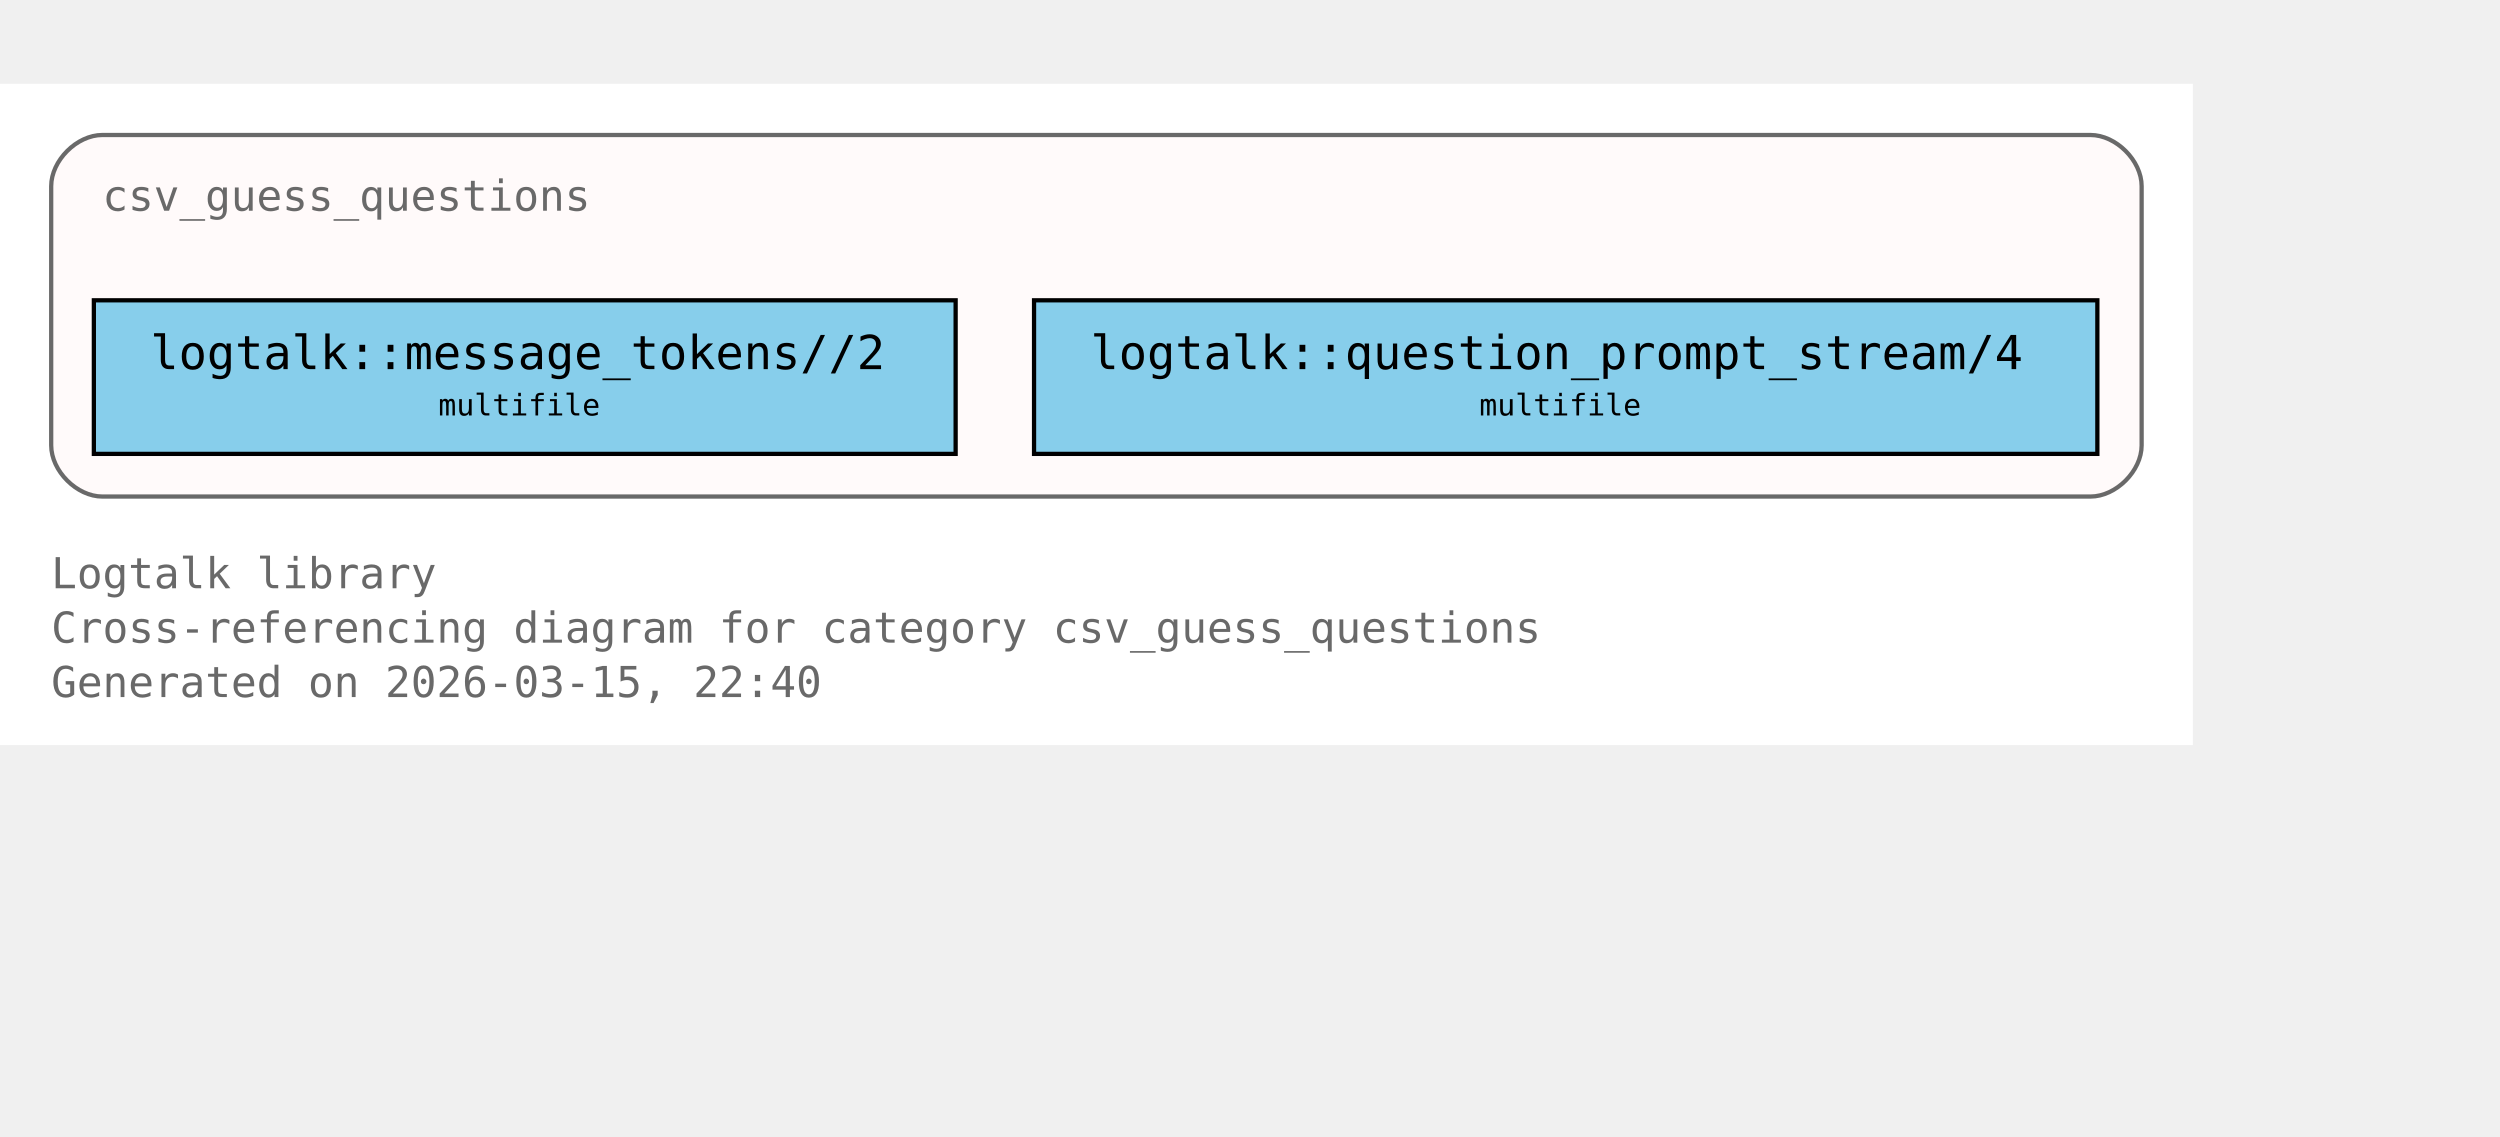
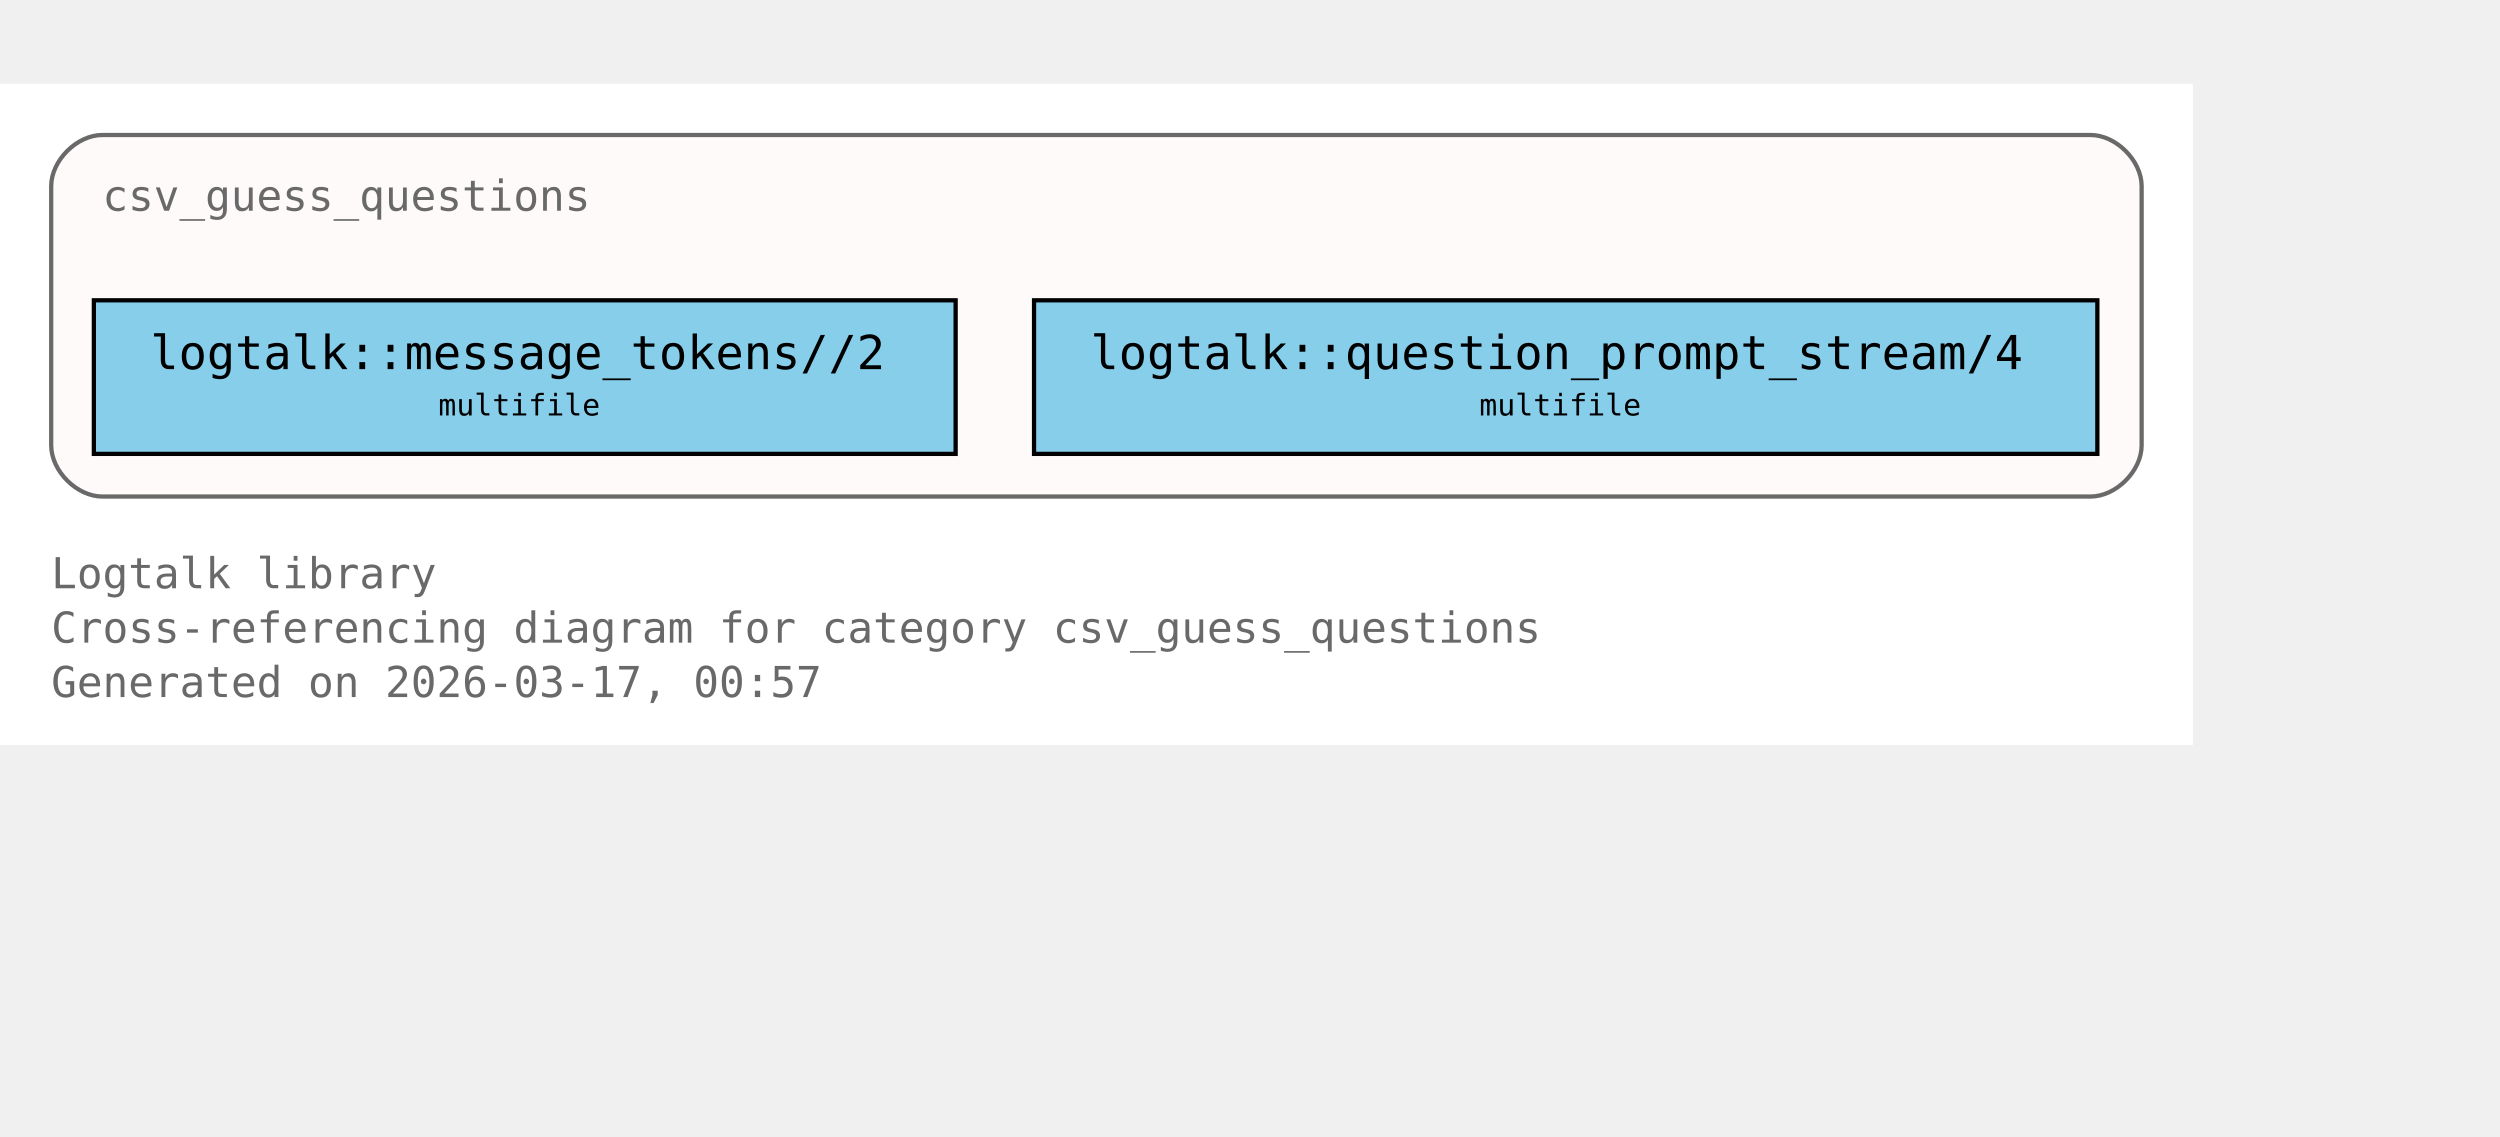
<svg xmlns="http://www.w3.org/2000/svg" xmlns:xlink="http://www.w3.org/1999/xlink" width="658pt" height="299pt" viewBox="72.00 72.00 586.00 227.00">
  <g id="graph0" class="graph" transform="scale(1 1) rotate(0) translate(76 223)">
    <polygon fill="white" stroke="none" points="-4,4 -4,-151 510,-151 510,4 -4,4" />
    <text xml:space="preserve" text-anchor="start" x="8" y="-32.75" font-family="Monospace" font-size="10.00" fill="dimgray">Logtalk library</text>
    <text xml:space="preserve" text-anchor="start" x="8" y="-20" font-family="Monospace" font-size="10.00" fill="dimgray">Cross-referencing diagram for category csv_guess_questions</text>
-     <text xml:space="preserve" text-anchor="start" x="8" y="-7.25" font-family="Monospace" font-size="10.00" fill="dimgray">Generated on 2026-03-15, 22:40</text>
+     <text xml:space="preserve" text-anchor="start" x="8" y="-7.25" font-family="Monospace" font-size="10.00" fill="dimgray">Generated on 2026-03-17, 00:57</text>
    <g id="clust1" class="cluster">
      <g id="a_clust1">
        <a xlink:title="csv_guess_questions">
          <path fill="snow" stroke="dimgray" d="M20,-54.25C20,-54.25 486,-54.25 486,-54.25 492,-54.25 498,-60.25 498,-66.25 498,-66.25 498,-127 498,-127 498,-133 492,-139 486,-139 486,-139 20,-139 20,-139 14,-139 8,-133 8,-127 8,-127 8,-66.25 8,-66.25 8,-60.25 14,-54.25 20,-54.25" />
          <g id="a_clust1_0">
-             <a xlink:href="https://github.com/LogtalkDotOrg/logtalk3/tree/070514f178c18be932e59f63d28ecd579645ae01/library/csv/csv_guess_questions.lgt#L22" xlink:title="https://github.com/LogtalkDotOrg/logtalk3/tree/070514f178c18be932e59f63d28ecd579645ae01/library/csv/csv_guess_questions.lgt#L22">
+             <a xlink:href="https://github.com/LogtalkDotOrg/logtalk3/tree/b047eab50ff65661ffcc6bef1ee7bc431530ab21/library/csv/csv_guess_questions.lgt#L22" xlink:title="https://github.com/LogtalkDotOrg/logtalk3/tree/b047eab50ff65661ffcc6bef1ee7bc431530ab21/library/csv/csv_guess_questions.lgt#L22">
              <text xml:space="preserve" text-anchor="start" x="20" y="-121.25" font-family="Monospace" font-size="10.00" fill="dimgray">csv_guess_questions</text>
            </a>
          </g>
        </a>
      </g>
    </g>
    <g id="node1" class="node">
      <polygon fill="skyblue" stroke="black" points="220,-100.25 18,-100.25 18,-64.25 220,-64.25 220,-100.25" />
      <text xml:space="preserve" text-anchor="start" x="26" y="-84.5" font-family="Monospace" font-size="9.00"> </text>
      <g id="a_node1_1">
-         <a xlink:href="https://github.com/LogtalkDotOrg/logtalk3/tree/070514f178c18be932e59f63d28ecd579645ae01/library/csv/csv_guess_questions.lgt#L36" xlink:title="https://github.com/LogtalkDotOrg/logtalk3/tree/070514f178c18be932e59f63d28ecd579645ae01/library/csv/csv_guess_questions.lgt#L36">
+         <a xlink:href="https://github.com/LogtalkDotOrg/logtalk3/tree/b047eab50ff65661ffcc6bef1ee7bc431530ab21/library/csv/csv_guess_questions.lgt#L36" xlink:title="https://github.com/LogtalkDotOrg/logtalk3/tree/b047eab50ff65661ffcc6bef1ee7bc431530ab21/library/csv/csv_guess_questions.lgt#L36">
          <text xml:space="preserve" text-anchor="start" x="31.25" y="-84.12" font-family="Monospace" font-size="11.00">logtalk::message_tokens//2</text>
        </a>
      </g>
      <text xml:space="preserve" text-anchor="start" x="206.75" y="-84.5" font-family="Monospace" font-size="9.00"> </text>
      <text xml:space="preserve" text-anchor="start" x="26" y="-72.12" font-family="Monospace" font-size="9.00"> </text>
      <text xml:space="preserve" text-anchor="start" x="98.75" y="-73.25" font-family="Monospace" font-size="7.00">multifile</text>
      <text xml:space="preserve" text-anchor="start" x="206.75" y="-72.12" font-family="Monospace" font-size="9.00"> </text>
    </g>
    <g id="node2" class="node">
      <polygon fill="skyblue" stroke="black" points="487.62,-100.25 238.38,-100.25 238.38,-64.25 487.62,-64.25 487.62,-100.25" />
      <text xml:space="preserve" text-anchor="start" x="246.38" y="-84.5" font-family="Monospace" font-size="9.00"> </text>
      <g id="a_node2_2">
-         <a xlink:href="https://github.com/LogtalkDotOrg/logtalk3/tree/070514f178c18be932e59f63d28ecd579645ae01/library/csv/csv_guess_questions.lgt#L52" xlink:title="https://github.com/LogtalkDotOrg/logtalk3/tree/070514f178c18be932e59f63d28ecd579645ae01/library/csv/csv_guess_questions.lgt#L52">
+         <a xlink:href="https://github.com/LogtalkDotOrg/logtalk3/tree/b047eab50ff65661ffcc6bef1ee7bc431530ab21/library/csv/csv_guess_questions.lgt#L52" xlink:title="https://github.com/LogtalkDotOrg/logtalk3/tree/b047eab50ff65661ffcc6bef1ee7bc431530ab21/library/csv/csv_guess_questions.lgt#L52">
          <text xml:space="preserve" text-anchor="start" x="251.62" y="-84.12" font-family="Monospace" font-size="11.00">logtalk::question_prompt_stream/4</text>
        </a>
      </g>
      <text xml:space="preserve" text-anchor="start" x="474.38" y="-84.5" font-family="Monospace" font-size="9.00"> </text>
      <text xml:space="preserve" text-anchor="start" x="246.38" y="-72.12" font-family="Monospace" font-size="9.00"> </text>
      <text xml:space="preserve" text-anchor="start" x="342.75" y="-73.25" font-family="Monospace" font-size="7.00">multifile</text>
      <text xml:space="preserve" text-anchor="start" x="474.38" y="-72.12" font-family="Monospace" font-size="9.00"> </text>
    </g>
  </g>
</svg>
